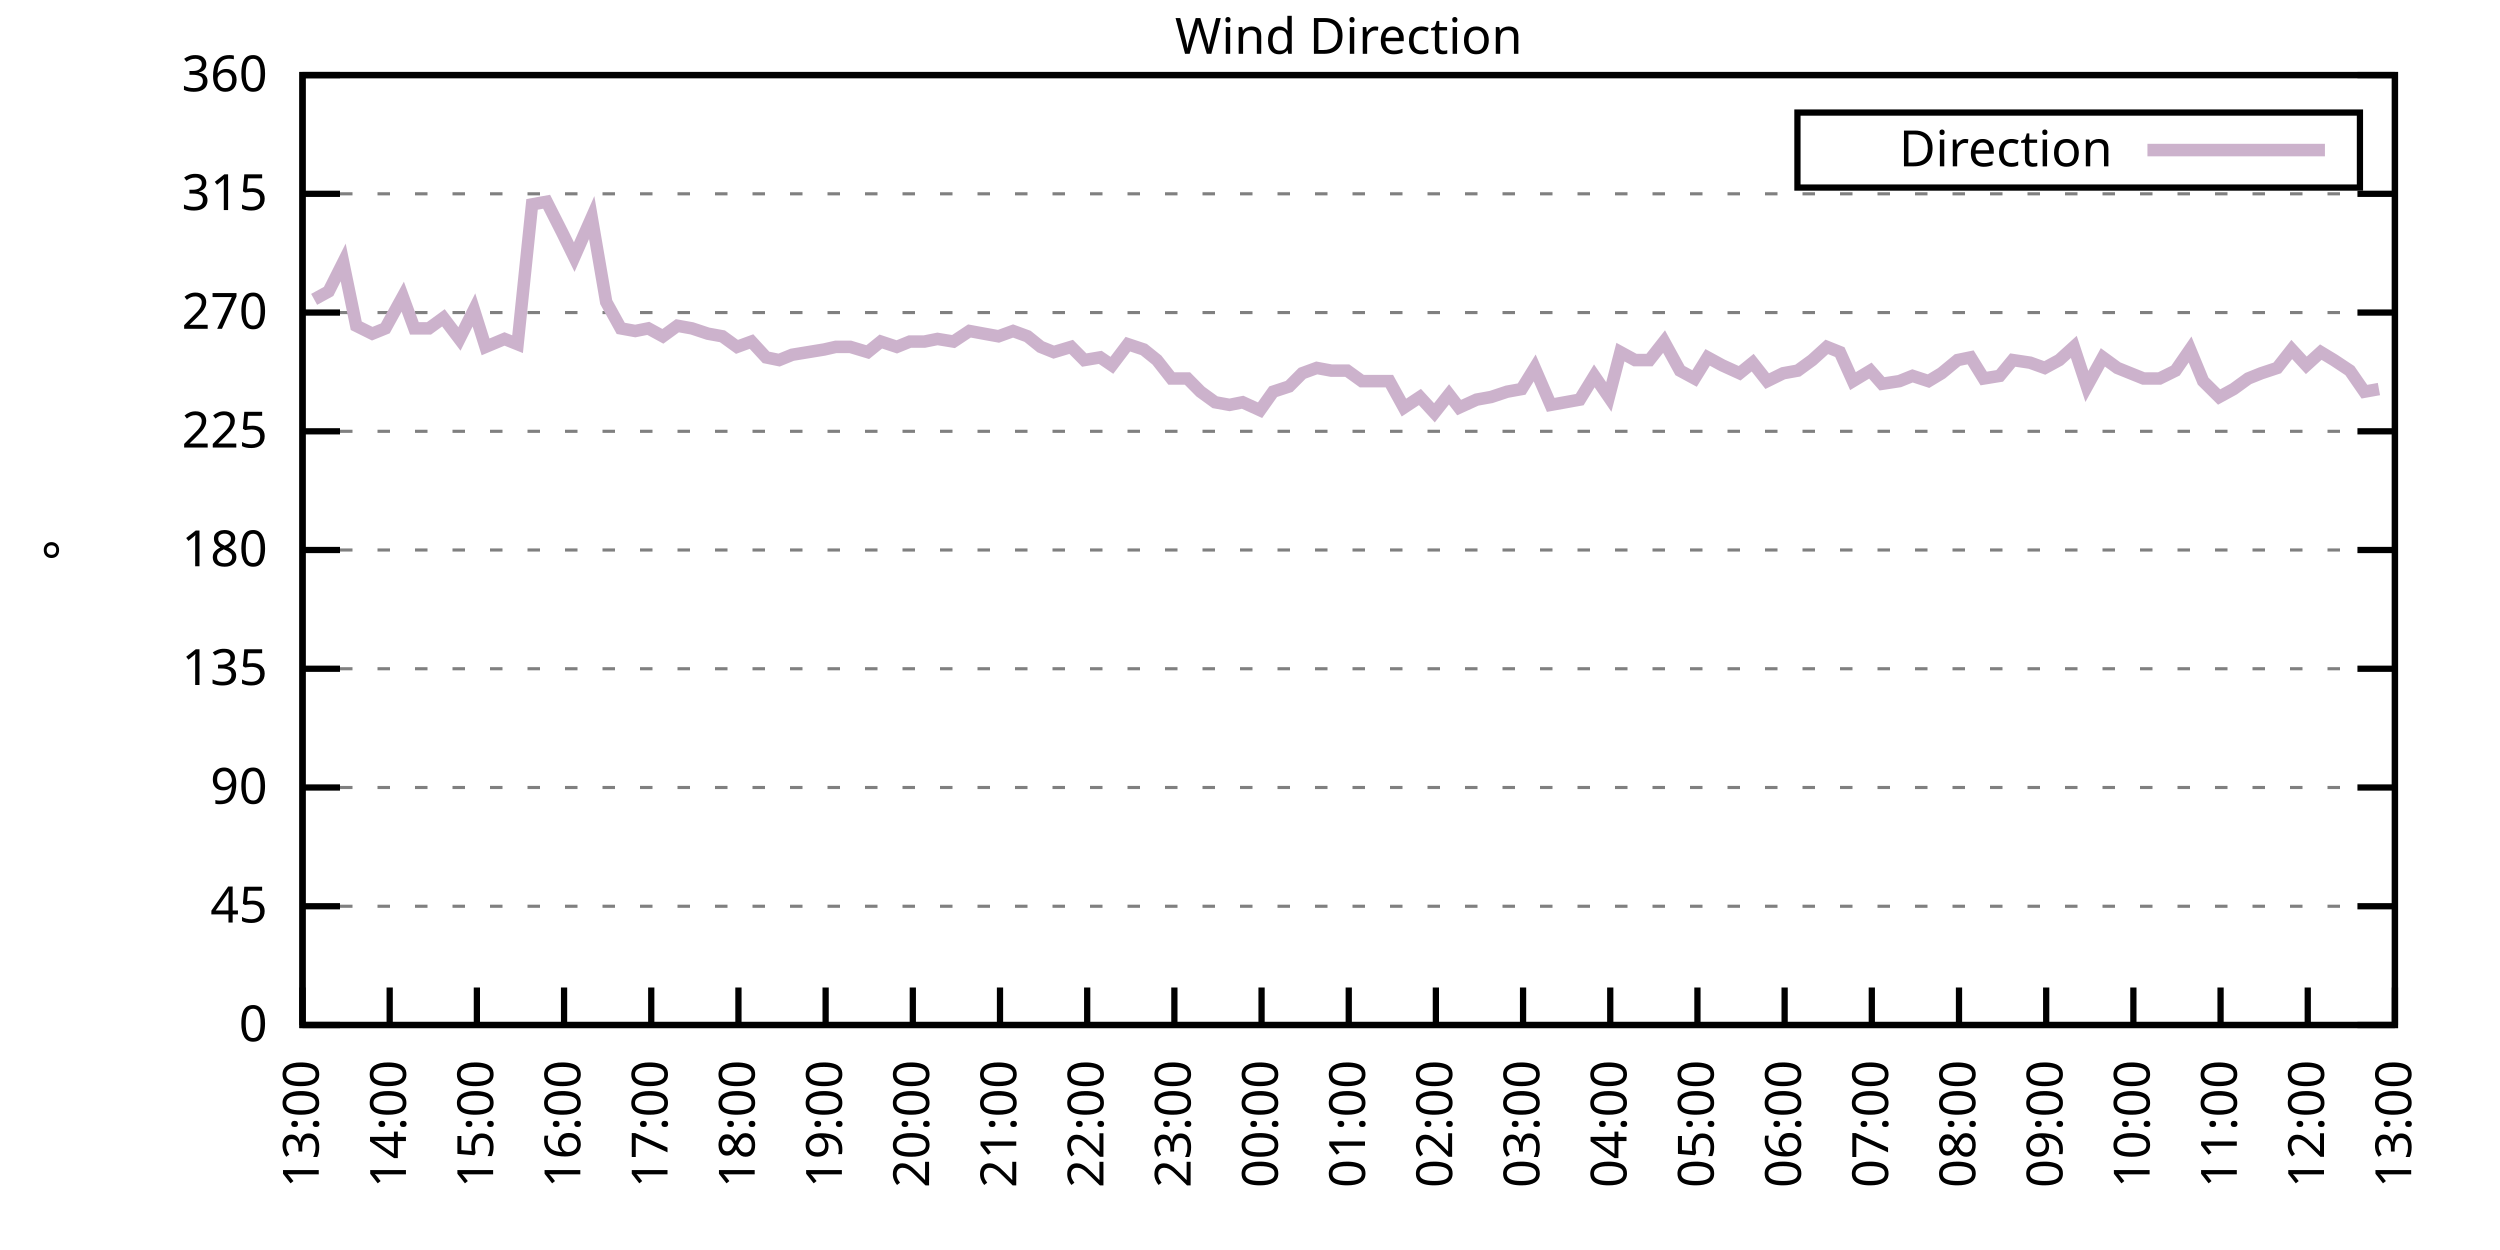
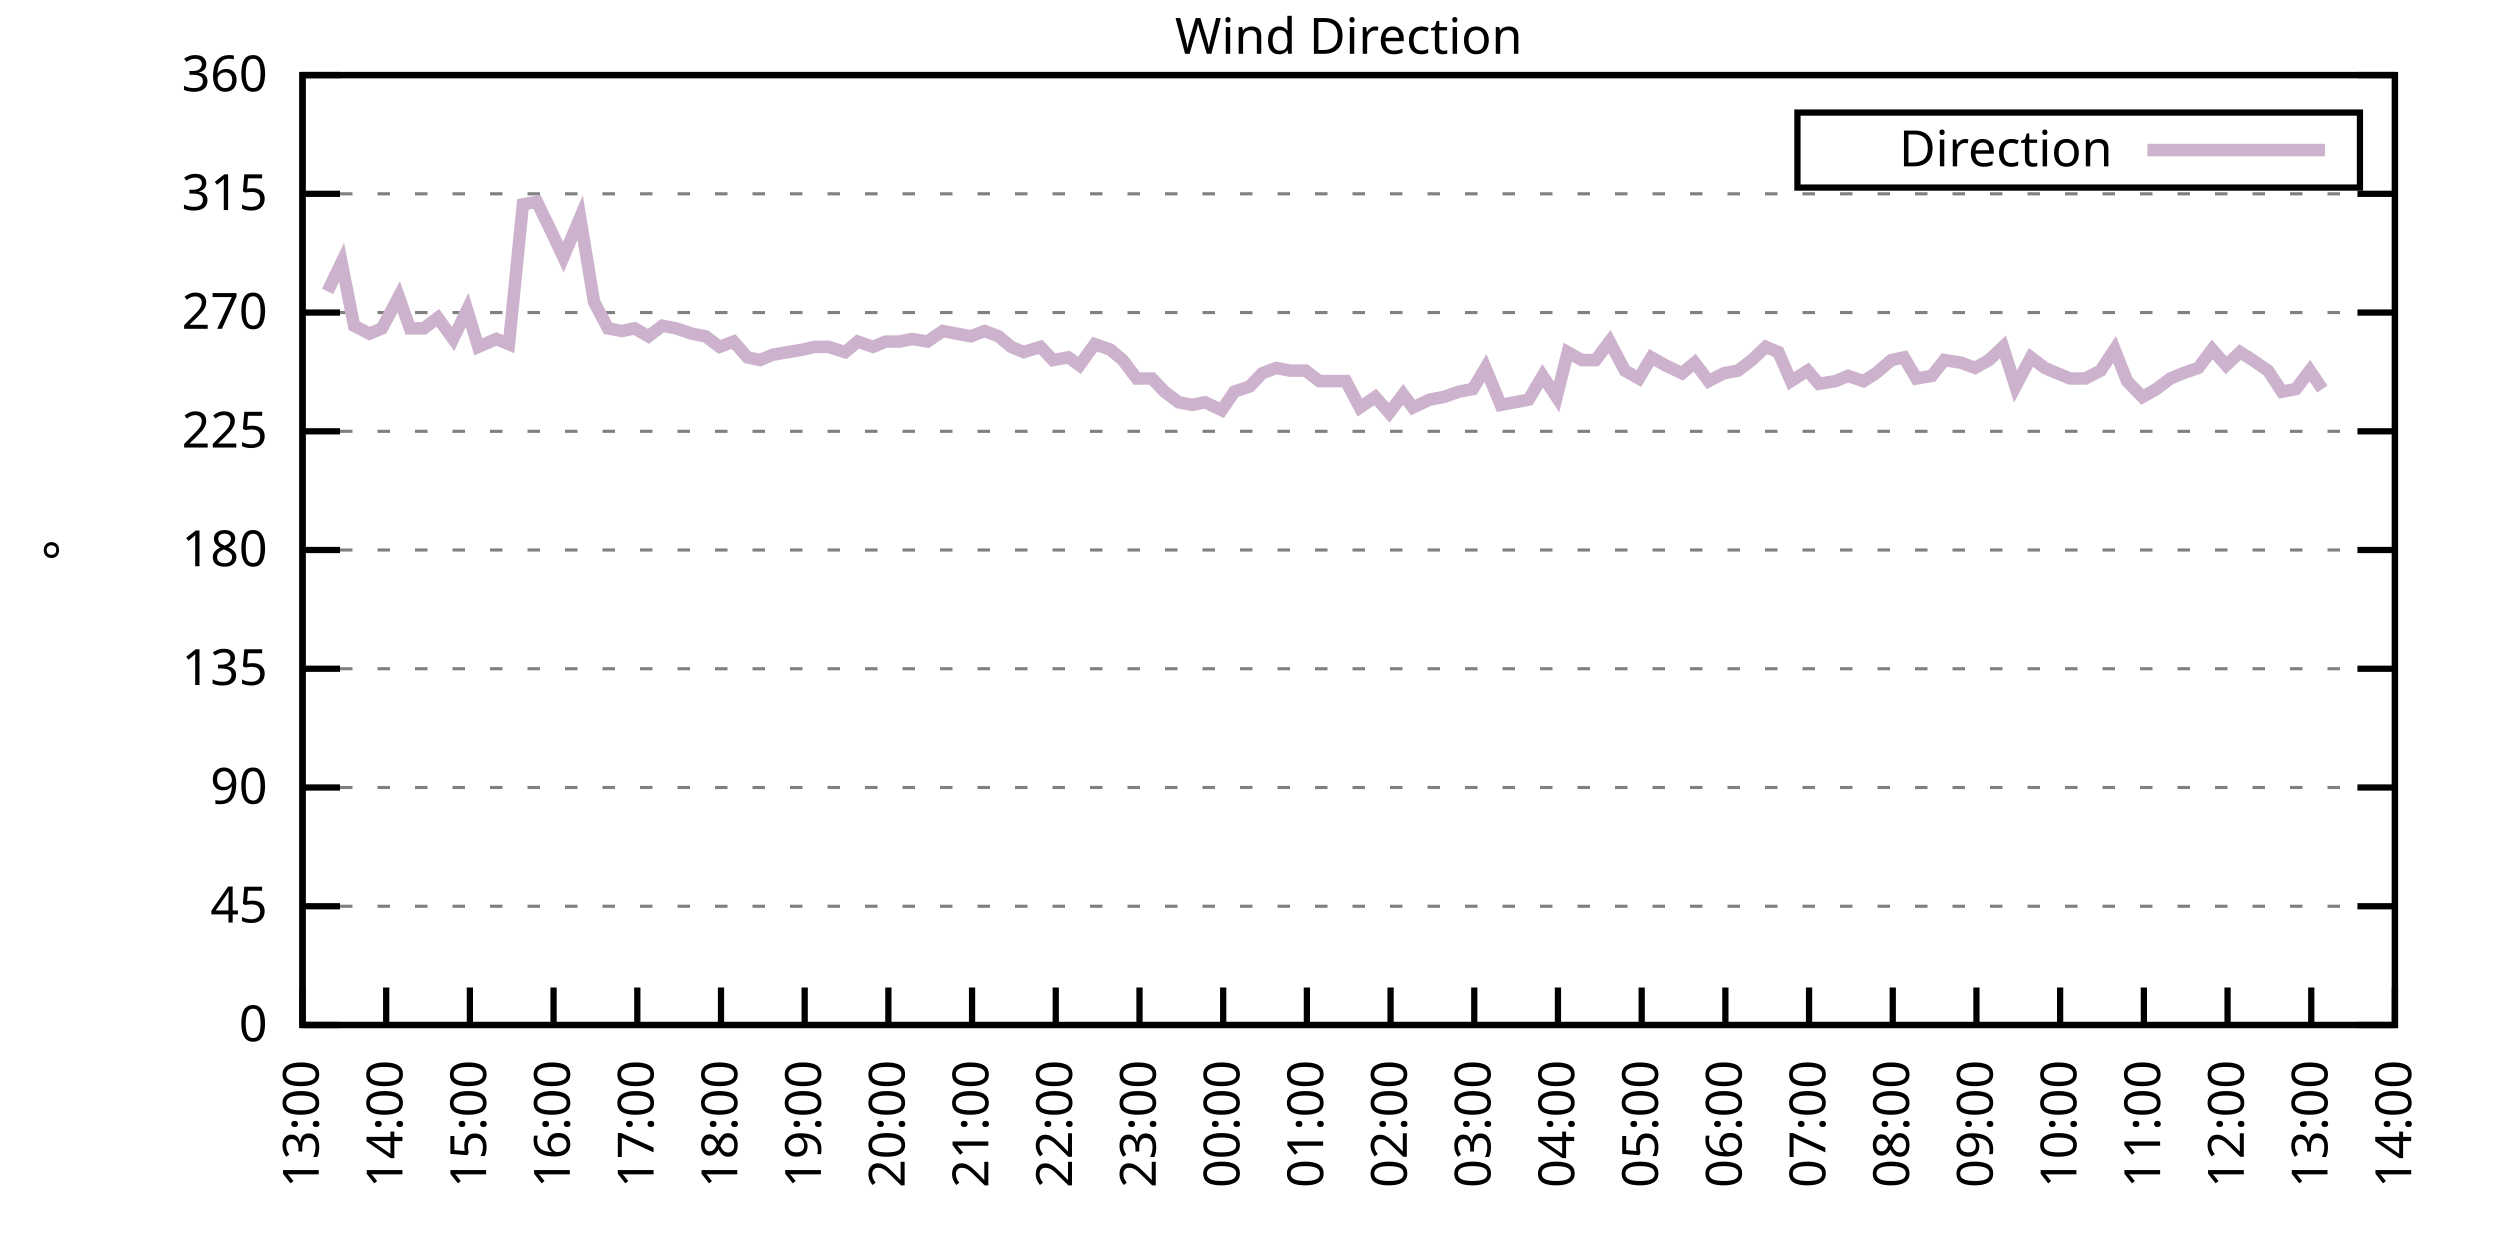
<svg xmlns="http://www.w3.org/2000/svg" xmlns:xlink="http://www.w3.org/1999/xlink" width="400" height="200" viewBox="0 0 400 200">
  <g id="gnuplot_canvas">
    <rect x="0" y="0" width="400" height="200" fill="none" />
    <defs>
      <circle id="gpDot" r="0.5" stroke-width="0.5" stroke="currentColor" />
      <path id="gpPt0" stroke-width="0.333" stroke="currentColor" d="M-1,0 h2 M0,-1 v2" />
      <path id="gpPt1" stroke-width="0.333" stroke="currentColor" d="M-1,-1 L1,1 M1,-1 L-1,1" />
      <path id="gpPt2" stroke-width="0.333" stroke="currentColor" d="M-1,0 L1,0 M0,-1 L0,1 M-1,-1 L1,1 M-1,1 L1,-1" />
      <rect id="gpPt3" stroke-width="0.333" stroke="currentColor" x="-1" y="-1" width="2" height="2" />
      <rect id="gpPt4" stroke-width="0.333" stroke="currentColor" fill="currentColor" x="-1" y="-1" width="2" height="2" />
      <circle id="gpPt5" stroke-width="0.333" stroke="currentColor" cx="0" cy="0" r="1" />
      <use xlink:href="#gpPt5" id="gpPt6" fill="currentColor" stroke="none" />
      <path id="gpPt7" stroke-width="0.333" stroke="currentColor" d="M0,-1.33 L-1.33,0.67 L1.33,0.67 z" />
      <use xlink:href="#gpPt7" id="gpPt8" fill="currentColor" stroke="none" />
      <use xlink:href="#gpPt7" id="gpPt9" stroke="currentColor" transform="rotate(180)" />
      <use xlink:href="#gpPt9" id="gpPt10" fill="currentColor" stroke="none" />
      <use xlink:href="#gpPt3" id="gpPt11" stroke="currentColor" transform="rotate(45)" />
      <use xlink:href="#gpPt11" id="gpPt12" fill="currentColor" stroke="none" />
      <path id="gpPt13" stroke-width="0.333" stroke="currentColor" d="M0,1.330 L1.265,0.411 L0.782,-1.067 L-0.782,-1.076 L-1.265,0.411 z" />
      <use xlink:href="#gpPt13" id="gpPt14" fill="currentColor" stroke="none" />
      <filter id="textbox" filterUnits="objectBoundingBox" x="0" y="0" height="1" width="1">
        <feFlood flood-color="white" flood-opacity="1" result="bgnd" />
        <feComposite in="SourceGraphic" in2="bgnd" operator="atop" />
      </filter>
      <filter id="greybox" filterUnits="objectBoundingBox" x="0" y="0" height="1" width="1">
        <feFlood flood-color="lightgrey" flood-opacity="1" result="grey" />
        <feComposite in="SourceGraphic" in2="grey" operator="atop" />
      </filter>
    </defs>
    <g fill="none" color="white" stroke="currentColor" stroke-width="1.00" stroke-linecap="butt" stroke-linejoin="miter">
</g>
    <g fill="none" color="black" stroke="currentColor" stroke-width="1.00" stroke-linecap="butt" stroke-linejoin="miter">
      <g stroke="none" shape-rendering="crispEdges">
        <polygon fill="rgb(255, 255, 255)" points="48.40,164.00 383.18,164.00 383.18,12.02 48.40,12.02 " />
      </g>
    </g>
    <g fill="none" color="black" stroke="currentColor" stroke-width="1.00" stroke-linecap="butt" stroke-linejoin="miter">
</g>
    <g fill="none" color="black" stroke="black" stroke-width="0.50" stroke-linecap="butt" stroke-linejoin="miter">
</g>
    <g fill="none" color="gray" stroke="currentColor" stroke-width="0.50" stroke-linecap="butt" stroke-linejoin="miter">
      <path stroke="gray" stroke-dasharray="2,4" class="gridline" d="M48.40,164.00 L383.19,164.00  " />
    </g>
    <g fill="none" color="gray" stroke="gray" stroke-width="1.00" stroke-linecap="butt" stroke-linejoin="miter">
</g>
    <g fill="none" color="black" stroke="currentColor" stroke-width="1.00" stroke-linecap="butt" stroke-linejoin="miter">
      <path stroke="black" d="M48.40,164.00 L54.40,164.00 M383.19,164.00 L377.19,164.00  " />
      <g transform="translate(42.80,166.60)" stroke="none" fill="black" font-family="Sans" font-size="8.00" text-anchor="end">
        <text>
          <tspan font-family="Sans"> 0</tspan>
        </text>
      </g>
    </g>
    <g fill="none" color="black" stroke="currentColor" stroke-width="1.00" stroke-linecap="butt" stroke-linejoin="miter">
</g>
    <g fill="none" color="black" stroke="black" stroke-width="0.50" stroke-linecap="butt" stroke-linejoin="miter">
</g>
    <g fill="none" color="gray" stroke="currentColor" stroke-width="0.50" stroke-linecap="butt" stroke-linejoin="miter">
      <path stroke="gray" stroke-dasharray="2,4" class="gridline" d="M48.40,145.00 L383.19,145.00  " />
    </g>
    <g fill="none" color="gray" stroke="gray" stroke-width="1.00" stroke-linecap="butt" stroke-linejoin="miter">
</g>
    <g fill="none" color="black" stroke="currentColor" stroke-width="1.00" stroke-linecap="butt" stroke-linejoin="miter">
      <path stroke="black" d="M48.40,145.00 L54.40,145.00 M383.19,145.00 L377.19,145.00  " />
      <g transform="translate(42.80,147.60)" stroke="none" fill="black" font-family="Sans" font-size="8.00" text-anchor="end">
        <text>
          <tspan font-family="Sans"> 45</tspan>
        </text>
      </g>
    </g>
    <g fill="none" color="black" stroke="currentColor" stroke-width="1.00" stroke-linecap="butt" stroke-linejoin="miter">
</g>
    <g fill="none" color="black" stroke="black" stroke-width="0.50" stroke-linecap="butt" stroke-linejoin="miter">
</g>
    <g fill="none" color="gray" stroke="currentColor" stroke-width="0.50" stroke-linecap="butt" stroke-linejoin="miter">
      <path stroke="gray" stroke-dasharray="2,4" class="gridline" d="M48.40,126.00 L383.19,126.00  " />
    </g>
    <g fill="none" color="gray" stroke="gray" stroke-width="1.00" stroke-linecap="butt" stroke-linejoin="miter">
</g>
    <g fill="none" color="black" stroke="currentColor" stroke-width="1.00" stroke-linecap="butt" stroke-linejoin="miter">
      <path stroke="black" d="M48.40,126.00 L54.40,126.00 M383.19,126.00 L377.19,126.00  " />
      <g transform="translate(42.80,128.60)" stroke="none" fill="black" font-family="Sans" font-size="8.00" text-anchor="end">
        <text>
          <tspan font-family="Sans"> 90</tspan>
        </text>
      </g>
    </g>
    <g fill="none" color="black" stroke="currentColor" stroke-width="1.00" stroke-linecap="butt" stroke-linejoin="miter">
</g>
    <g fill="none" color="black" stroke="black" stroke-width="0.50" stroke-linecap="butt" stroke-linejoin="miter">
</g>
    <g fill="none" color="gray" stroke="currentColor" stroke-width="0.50" stroke-linecap="butt" stroke-linejoin="miter">
      <path stroke="gray" stroke-dasharray="2,4" class="gridline" d="M48.40,107.00 L383.19,107.00  " />
    </g>
    <g fill="none" color="gray" stroke="gray" stroke-width="1.00" stroke-linecap="butt" stroke-linejoin="miter">
</g>
    <g fill="none" color="black" stroke="currentColor" stroke-width="1.00" stroke-linecap="butt" stroke-linejoin="miter">
      <path stroke="black" d="M48.40,107.00 L54.40,107.00 M383.19,107.00 L377.19,107.00  " />
      <g transform="translate(42.80,109.60)" stroke="none" fill="black" font-family="Sans" font-size="8.00" text-anchor="end">
        <text>
          <tspan font-family="Sans"> 135</tspan>
        </text>
      </g>
    </g>
    <g fill="none" color="black" stroke="currentColor" stroke-width="1.00" stroke-linecap="butt" stroke-linejoin="miter">
</g>
    <g fill="none" color="black" stroke="black" stroke-width="0.50" stroke-linecap="butt" stroke-linejoin="miter">
</g>
    <g fill="none" color="gray" stroke="currentColor" stroke-width="0.50" stroke-linecap="butt" stroke-linejoin="miter">
      <path stroke="gray" stroke-dasharray="2,4" class="gridline" d="M48.40,88.00 L383.19,88.00  " />
    </g>
    <g fill="none" color="gray" stroke="gray" stroke-width="1.00" stroke-linecap="butt" stroke-linejoin="miter">
</g>
    <g fill="none" color="black" stroke="currentColor" stroke-width="1.00" stroke-linecap="butt" stroke-linejoin="miter">
      <path stroke="black" d="M48.40,88.00 L54.40,88.00 M383.19,88.00 L377.19,88.00  " />
      <g transform="translate(42.80,90.60)" stroke="none" fill="black" font-family="Sans" font-size="8.00" text-anchor="end">
        <text>
          <tspan font-family="Sans"> 180</tspan>
        </text>
      </g>
    </g>
    <g fill="none" color="black" stroke="currentColor" stroke-width="1.00" stroke-linecap="butt" stroke-linejoin="miter">
</g>
    <g fill="none" color="black" stroke="black" stroke-width="0.50" stroke-linecap="butt" stroke-linejoin="miter">
</g>
    <g fill="none" color="gray" stroke="currentColor" stroke-width="0.50" stroke-linecap="butt" stroke-linejoin="miter">
      <path stroke="gray" stroke-dasharray="2,4" class="gridline" d="M48.40,69.01 L383.19,69.01  " />
    </g>
    <g fill="none" color="gray" stroke="gray" stroke-width="1.00" stroke-linecap="butt" stroke-linejoin="miter">
</g>
    <g fill="none" color="black" stroke="currentColor" stroke-width="1.00" stroke-linecap="butt" stroke-linejoin="miter">
      <path stroke="black" d="M48.40,69.01 L54.40,69.01 M383.19,69.01 L377.19,69.01  " />
      <g transform="translate(42.80,71.61)" stroke="none" fill="black" font-family="Sans" font-size="8.00" text-anchor="end">
        <text>
          <tspan font-family="Sans"> 225</tspan>
        </text>
      </g>
    </g>
    <g fill="none" color="black" stroke="currentColor" stroke-width="1.00" stroke-linecap="butt" stroke-linejoin="miter">
</g>
    <g fill="none" color="black" stroke="black" stroke-width="0.50" stroke-linecap="butt" stroke-linejoin="miter">
</g>
    <g fill="none" color="gray" stroke="currentColor" stroke-width="0.50" stroke-linecap="butt" stroke-linejoin="miter">
      <path stroke="gray" stroke-dasharray="2,4" class="gridline" d="M48.40,50.01 L383.19,50.01  " />
    </g>
    <g fill="none" color="gray" stroke="gray" stroke-width="1.00" stroke-linecap="butt" stroke-linejoin="miter">
</g>
    <g fill="none" color="black" stroke="currentColor" stroke-width="1.00" stroke-linecap="butt" stroke-linejoin="miter">
      <path stroke="black" d="M48.40,50.01 L54.40,50.01 M383.19,50.01 L377.19,50.01  " />
      <g transform="translate(42.80,52.61)" stroke="none" fill="black" font-family="Sans" font-size="8.00" text-anchor="end">
        <text>
          <tspan font-family="Sans"> 270</tspan>
        </text>
      </g>
    </g>
    <g fill="none" color="black" stroke="currentColor" stroke-width="1.00" stroke-linecap="butt" stroke-linejoin="miter">
</g>
    <g fill="none" color="black" stroke="black" stroke-width="0.50" stroke-linecap="butt" stroke-linejoin="miter">
</g>
    <g fill="none" color="gray" stroke="currentColor" stroke-width="0.50" stroke-linecap="butt" stroke-linejoin="miter">
      <path stroke="gray" stroke-dasharray="2,4" class="gridline" d="M48.40,31.01 L383.19,31.01  " />
    </g>
    <g fill="none" color="gray" stroke="gray" stroke-width="1.00" stroke-linecap="butt" stroke-linejoin="miter">
</g>
    <g fill="none" color="black" stroke="currentColor" stroke-width="1.00" stroke-linecap="butt" stroke-linejoin="miter">
      <path stroke="black" d="M48.40,31.01 L54.40,31.01 M383.19,31.01 L377.19,31.01  " />
      <g transform="translate(42.80,33.61)" stroke="none" fill="black" font-family="Sans" font-size="8.00" text-anchor="end">
        <text>
          <tspan font-family="Sans"> 315</tspan>
        </text>
      </g>
    </g>
    <g fill="none" color="black" stroke="currentColor" stroke-width="1.00" stroke-linecap="butt" stroke-linejoin="miter">
</g>
    <g fill="none" color="black" stroke="black" stroke-width="0.50" stroke-linecap="butt" stroke-linejoin="miter">
</g>
    <g fill="none" color="gray" stroke="currentColor" stroke-width="0.50" stroke-linecap="butt" stroke-linejoin="miter">
      <path stroke="gray" stroke-dasharray="2,4" class="gridline" d="M48.40,12.01 L383.19,12.01  " />
    </g>
    <g fill="none" color="gray" stroke="gray" stroke-width="1.00" stroke-linecap="butt" stroke-linejoin="miter">
</g>
    <g fill="none" color="black" stroke="currentColor" stroke-width="1.00" stroke-linecap="butt" stroke-linejoin="miter">
      <path stroke="black" d="M48.40,12.01 L54.40,12.01 M383.19,12.01 L377.19,12.01  " />
      <g transform="translate(42.80,14.61)" stroke="none" fill="black" font-family="Sans" font-size="8.00" text-anchor="end">
        <text>
          <tspan font-family="Sans"> 360</tspan>
        </text>
      </g>
    </g>
    <g fill="none" color="black" stroke="currentColor" stroke-width="1.00" stroke-linecap="butt" stroke-linejoin="miter">
      <path stroke="black" d="M48.40,164.00 L48.40,158.00  " />
      <g transform="translate(51.00,169.60) rotate(270.00)" stroke="none" fill="black" font-family="Sans" font-size="8.00" text-anchor="end">
        <text>
          <tspan font-family="Sans">13:00</tspan>
        </text>
      </g>
    </g>
    <g fill="none" color="black" stroke="currentColor" stroke-width="1.00" stroke-linecap="butt" stroke-linejoin="miter">
-       <path stroke="black" d="M62.35,164.00 L62.35,158.00  " />
-       <g transform="translate(64.95,169.60) rotate(270.00)" stroke="none" fill="black" font-family="Sans" font-size="8.00" text-anchor="end">
+       <path stroke="black" d="M61.79,164.00 L61.79,158.00  " />
+       <g transform="translate(64.39,169.60) rotate(270.00)" stroke="none" fill="black" font-family="Sans" font-size="8.00" text-anchor="end">
        <text>
          <tspan font-family="Sans">14:00</tspan>
        </text>
      </g>
    </g>
    <g fill="none" color="black" stroke="currentColor" stroke-width="1.00" stroke-linecap="butt" stroke-linejoin="miter">
-       <path stroke="black" d="M76.30,164.00 L76.30,158.00  " />
-       <g transform="translate(78.90,169.60) rotate(270.00)" stroke="none" fill="black" font-family="Sans" font-size="8.00" text-anchor="end">
+       <path stroke="black" d="M75.18,164.00 L75.18,158.00  " />
+       <g transform="translate(77.78,169.60) rotate(270.00)" stroke="none" fill="black" font-family="Sans" font-size="8.00" text-anchor="end">
        <text>
          <tspan font-family="Sans">15:00</tspan>
        </text>
      </g>
    </g>
    <g fill="none" color="black" stroke="currentColor" stroke-width="1.00" stroke-linecap="butt" stroke-linejoin="miter">
-       <path stroke="black" d="M90.25,164.00 L90.25,158.00  " />
-       <g transform="translate(92.85,169.60) rotate(270.00)" stroke="none" fill="black" font-family="Sans" font-size="8.00" text-anchor="end">
+       <path stroke="black" d="M88.57,164.00 L88.57,158.00  " />
+       <g transform="translate(91.17,169.60) rotate(270.00)" stroke="none" fill="black" font-family="Sans" font-size="8.00" text-anchor="end">
        <text>
          <tspan font-family="Sans">16:00</tspan>
        </text>
      </g>
    </g>
    <g fill="none" color="black" stroke="currentColor" stroke-width="1.00" stroke-linecap="butt" stroke-linejoin="miter">
-       <path stroke="black" d="M104.20,164.00 L104.20,158.00  " />
-       <g transform="translate(106.80,169.60) rotate(270.00)" stroke="none" fill="black" font-family="Sans" font-size="8.00" text-anchor="end">
+       <path stroke="black" d="M101.97,164.00 L101.97,158.00  " />
+       <g transform="translate(104.57,169.60) rotate(270.00)" stroke="none" fill="black" font-family="Sans" font-size="8.00" text-anchor="end">
        <text>
          <tspan font-family="Sans">17:00</tspan>
        </text>
      </g>
    </g>
    <g fill="none" color="black" stroke="currentColor" stroke-width="1.00" stroke-linecap="butt" stroke-linejoin="miter">
-       <path stroke="black" d="M118.15,164.00 L118.15,158.00  " />
-       <g transform="translate(120.75,169.60) rotate(270.00)" stroke="none" fill="black" font-family="Sans" font-size="8.00" text-anchor="end">
+       <path stroke="black" d="M115.36,164.00 L115.36,158.00  " />
+       <g transform="translate(117.96,169.60) rotate(270.00)" stroke="none" fill="black" font-family="Sans" font-size="8.00" text-anchor="end">
        <text>
          <tspan font-family="Sans">18:00</tspan>
        </text>
      </g>
    </g>
    <g fill="none" color="black" stroke="currentColor" stroke-width="1.00" stroke-linecap="butt" stroke-linejoin="miter">
-       <path stroke="black" d="M132.10,164.00 L132.10,158.00  " />
-       <g transform="translate(134.70,169.60) rotate(270.00)" stroke="none" fill="black" font-family="Sans" font-size="8.00" text-anchor="end">
+       <path stroke="black" d="M128.75,164.00 L128.75,158.00  " />
+       <g transform="translate(131.35,169.60) rotate(270.00)" stroke="none" fill="black" font-family="Sans" font-size="8.00" text-anchor="end">
        <text>
          <tspan font-family="Sans">19:00</tspan>
        </text>
      </g>
    </g>
    <g fill="none" color="black" stroke="currentColor" stroke-width="1.00" stroke-linecap="butt" stroke-linejoin="miter">
-       <path stroke="black" d="M146.05,164.00 L146.05,158.00  " />
-       <g transform="translate(148.65,169.60) rotate(270.00)" stroke="none" fill="black" font-family="Sans" font-size="8.00" text-anchor="end">
+       <path stroke="black" d="M142.14,164.00 L142.14,158.00  " />
+       <g transform="translate(144.74,169.60) rotate(270.00)" stroke="none" fill="black" font-family="Sans" font-size="8.00" text-anchor="end">
        <text>
          <tspan font-family="Sans">20:00</tspan>
        </text>
      </g>
    </g>
    <g fill="none" color="black" stroke="currentColor" stroke-width="1.00" stroke-linecap="butt" stroke-linejoin="miter">
-       <path stroke="black" d="M160.00,164.00 L160.00,158.00  " />
-       <g transform="translate(162.60,169.60) rotate(270.00)" stroke="none" fill="black" font-family="Sans" font-size="8.00" text-anchor="end">
+       <path stroke="black" d="M155.53,164.00 L155.53,158.00  " />
+       <g transform="translate(158.13,169.60) rotate(270.00)" stroke="none" fill="black" font-family="Sans" font-size="8.00" text-anchor="end">
        <text>
          <tspan font-family="Sans">21:00</tspan>
        </text>
      </g>
    </g>
    <g fill="none" color="black" stroke="currentColor" stroke-width="1.00" stroke-linecap="butt" stroke-linejoin="miter">
-       <path stroke="black" d="M173.95,164.00 L173.95,158.00  " />
-       <g transform="translate(176.55,169.60) rotate(270.00)" stroke="none" fill="black" font-family="Sans" font-size="8.00" text-anchor="end">
+       <path stroke="black" d="M168.92,164.00 L168.92,158.00  " />
+       <g transform="translate(171.52,169.60) rotate(270.00)" stroke="none" fill="black" font-family="Sans" font-size="8.00" text-anchor="end">
        <text>
          <tspan font-family="Sans">22:00</tspan>
        </text>
      </g>
    </g>
    <g fill="none" color="black" stroke="currentColor" stroke-width="1.00" stroke-linecap="butt" stroke-linejoin="miter">
-       <path stroke="black" d="M187.90,164.00 L187.90,158.00  " />
-       <g transform="translate(190.50,169.60) rotate(270.00)" stroke="none" fill="black" font-family="Sans" font-size="8.00" text-anchor="end">
+       <path stroke="black" d="M182.32,164.00 L182.32,158.00  " />
+       <g transform="translate(184.92,169.60) rotate(270.00)" stroke="none" fill="black" font-family="Sans" font-size="8.00" text-anchor="end">
        <text>
          <tspan font-family="Sans">23:00</tspan>
        </text>
      </g>
    </g>
    <g fill="none" color="black" stroke="currentColor" stroke-width="1.00" stroke-linecap="butt" stroke-linejoin="miter">
-       <path stroke="black" d="M201.85,164.00 L201.85,158.00  " />
-       <g transform="translate(204.45,169.60) rotate(270.00)" stroke="none" fill="black" font-family="Sans" font-size="8.00" text-anchor="end">
+       <path stroke="black" d="M195.71,164.00 L195.71,158.00  " />
+       <g transform="translate(198.31,169.60) rotate(270.00)" stroke="none" fill="black" font-family="Sans" font-size="8.00" text-anchor="end">
        <text>
          <tspan font-family="Sans">00:00</tspan>
        </text>
      </g>
    </g>
    <g fill="none" color="black" stroke="currentColor" stroke-width="1.00" stroke-linecap="butt" stroke-linejoin="miter">
-       <path stroke="black" d="M215.80,164.00 L215.80,158.00  " />
-       <g transform="translate(218.40,169.60) rotate(270.00)" stroke="none" fill="black" font-family="Sans" font-size="8.00" text-anchor="end">
+       <path stroke="black" d="M209.10,164.00 L209.10,158.00  " />
+       <g transform="translate(211.70,169.60) rotate(270.00)" stroke="none" fill="black" font-family="Sans" font-size="8.00" text-anchor="end">
        <text>
          <tspan font-family="Sans">01:00</tspan>
        </text>
      </g>
    </g>
    <g fill="none" color="black" stroke="currentColor" stroke-width="1.00" stroke-linecap="butt" stroke-linejoin="miter">
-       <path stroke="black" d="M229.74,164.00 L229.74,158.00  " />
-       <g transform="translate(232.34,169.60) rotate(270.00)" stroke="none" fill="black" font-family="Sans" font-size="8.00" text-anchor="end">
+       <path stroke="black" d="M222.49,164.00 L222.49,158.00  " />
+       <g transform="translate(225.09,169.60) rotate(270.00)" stroke="none" fill="black" font-family="Sans" font-size="8.00" text-anchor="end">
        <text>
          <tspan font-family="Sans">02:00</tspan>
        </text>
      </g>
    </g>
    <g fill="none" color="black" stroke="currentColor" stroke-width="1.00" stroke-linecap="butt" stroke-linejoin="miter">
-       <path stroke="black" d="M243.69,164.00 L243.69,158.00  " />
-       <g transform="translate(246.29,169.60) rotate(270.00)" stroke="none" fill="black" font-family="Sans" font-size="8.00" text-anchor="end">
+       <path stroke="black" d="M235.88,164.00 L235.88,158.00  " />
+       <g transform="translate(238.48,169.60) rotate(270.00)" stroke="none" fill="black" font-family="Sans" font-size="8.00" text-anchor="end">
        <text>
          <tspan font-family="Sans">03:00</tspan>
        </text>
      </g>
    </g>
    <g fill="none" color="black" stroke="currentColor" stroke-width="1.00" stroke-linecap="butt" stroke-linejoin="miter">
-       <path stroke="black" d="M257.64,164.00 L257.64,158.00  " />
-       <g transform="translate(260.24,169.60) rotate(270.00)" stroke="none" fill="black" font-family="Sans" font-size="8.00" text-anchor="end">
+       <path stroke="black" d="M249.27,164.00 L249.27,158.00  " />
+       <g transform="translate(251.87,169.60) rotate(270.00)" stroke="none" fill="black" font-family="Sans" font-size="8.00" text-anchor="end">
        <text>
          <tspan font-family="Sans">04:00</tspan>
        </text>
      </g>
    </g>
    <g fill="none" color="black" stroke="currentColor" stroke-width="1.00" stroke-linecap="butt" stroke-linejoin="miter">
-       <path stroke="black" d="M271.59,164.00 L271.59,158.00  " />
-       <g transform="translate(274.19,169.60) rotate(270.00)" stroke="none" fill="black" font-family="Sans" font-size="8.00" text-anchor="end">
+       <path stroke="black" d="M262.67,164.00 L262.67,158.00  " />
+       <g transform="translate(265.27,169.60) rotate(270.00)" stroke="none" fill="black" font-family="Sans" font-size="8.00" text-anchor="end">
        <text>
          <tspan font-family="Sans">05:00</tspan>
        </text>
      </g>
    </g>
    <g fill="none" color="black" stroke="currentColor" stroke-width="1.00" stroke-linecap="butt" stroke-linejoin="miter">
-       <path stroke="black" d="M285.54,164.00 L285.54,158.00  " />
-       <g transform="translate(288.14,169.60) rotate(270.00)" stroke="none" fill="black" font-family="Sans" font-size="8.00" text-anchor="end">
+       <path stroke="black" d="M276.06,164.00 L276.06,158.00  " />
+       <g transform="translate(278.66,169.60) rotate(270.00)" stroke="none" fill="black" font-family="Sans" font-size="8.00" text-anchor="end">
        <text>
          <tspan font-family="Sans">06:00</tspan>
        </text>
      </g>
    </g>
    <g fill="none" color="black" stroke="currentColor" stroke-width="1.00" stroke-linecap="butt" stroke-linejoin="miter">
-       <path stroke="black" d="M299.49,164.00 L299.49,158.00  " />
-       <g transform="translate(302.09,169.60) rotate(270.00)" stroke="none" fill="black" font-family="Sans" font-size="8.00" text-anchor="end">
+       <path stroke="black" d="M289.45,164.00 L289.45,158.00  " />
+       <g transform="translate(292.05,169.60) rotate(270.00)" stroke="none" fill="black" font-family="Sans" font-size="8.00" text-anchor="end">
        <text>
          <tspan font-family="Sans">07:00</tspan>
        </text>
      </g>
    </g>
    <g fill="none" color="black" stroke="currentColor" stroke-width="1.00" stroke-linecap="butt" stroke-linejoin="miter">
-       <path stroke="black" d="M313.44,164.00 L313.44,158.00  " />
-       <g transform="translate(316.04,169.60) rotate(270.00)" stroke="none" fill="black" font-family="Sans" font-size="8.00" text-anchor="end">
+       <path stroke="black" d="M302.84,164.00 L302.84,158.00  " />
+       <g transform="translate(305.44,169.60) rotate(270.00)" stroke="none" fill="black" font-family="Sans" font-size="8.00" text-anchor="end">
        <text>
          <tspan font-family="Sans">08:00</tspan>
        </text>
      </g>
    </g>
    <g fill="none" color="black" stroke="currentColor" stroke-width="1.00" stroke-linecap="butt" stroke-linejoin="miter">
-       <path stroke="black" d="M327.39,164.00 L327.39,158.00  " />
-       <g transform="translate(329.99,169.60) rotate(270.00)" stroke="none" fill="black" font-family="Sans" font-size="8.00" text-anchor="end">
+       <path stroke="black" d="M316.23,164.00 L316.23,158.00  " />
+       <g transform="translate(318.83,169.60) rotate(270.00)" stroke="none" fill="black" font-family="Sans" font-size="8.00" text-anchor="end">
        <text>
          <tspan font-family="Sans">09:00</tspan>
        </text>
      </g>
    </g>
    <g fill="none" color="black" stroke="currentColor" stroke-width="1.00" stroke-linecap="butt" stroke-linejoin="miter">
-       <path stroke="black" d="M341.34,164.00 L341.34,158.00  " />
-       <g transform="translate(343.94,169.60) rotate(270.00)" stroke="none" fill="black" font-family="Sans" font-size="8.00" text-anchor="end">
+       <path stroke="black" d="M329.62,164.00 L329.62,158.00  " />
+       <g transform="translate(332.22,169.60) rotate(270.00)" stroke="none" fill="black" font-family="Sans" font-size="8.00" text-anchor="end">
        <text>
          <tspan font-family="Sans">10:00</tspan>
        </text>
      </g>
    </g>
    <g fill="none" color="black" stroke="currentColor" stroke-width="1.00" stroke-linecap="butt" stroke-linejoin="miter">
-       <path stroke="black" d="M355.29,164.00 L355.29,158.00  " />
-       <g transform="translate(357.89,169.60) rotate(270.00)" stroke="none" fill="black" font-family="Sans" font-size="8.00" text-anchor="end">
+       <path stroke="black" d="M343.02,164.00 L343.02,158.00  " />
+       <g transform="translate(345.62,169.60) rotate(270.00)" stroke="none" fill="black" font-family="Sans" font-size="8.00" text-anchor="end">
        <text>
          <tspan font-family="Sans">11:00</tspan>
        </text>
      </g>
    </g>
    <g fill="none" color="black" stroke="currentColor" stroke-width="1.00" stroke-linecap="butt" stroke-linejoin="miter">
-       <path stroke="black" d="M369.24,164.00 L369.24,158.00  " />
-       <g transform="translate(371.84,169.60) rotate(270.00)" stroke="none" fill="black" font-family="Sans" font-size="8.00" text-anchor="end">
+       <path stroke="black" d="M356.41,164.00 L356.41,158.00  " />
+       <g transform="translate(359.01,169.60) rotate(270.00)" stroke="none" fill="black" font-family="Sans" font-size="8.00" text-anchor="end">
        <text>
          <tspan font-family="Sans">12:00</tspan>
+         </text>
+       </g>
+     </g>
+     <g fill="none" color="black" stroke="currentColor" stroke-width="1.00" stroke-linecap="butt" stroke-linejoin="miter">
+       <path stroke="black" d="M369.80,164.00 L369.80,158.00  " />
+       <g transform="translate(372.40,169.60) rotate(270.00)" stroke="none" fill="black" font-family="Sans" font-size="8.00" text-anchor="end">
+         <text>
+           <tspan font-family="Sans">13:00</tspan>
        </text>
      </g>
    </g>
    <g fill="none" color="black" stroke="currentColor" stroke-width="1.00" stroke-linecap="butt" stroke-linejoin="miter">
      <path stroke="black" d="M383.19,164.00 L383.19,158.00  " />
      <g transform="translate(385.79,169.60) rotate(270.00)" stroke="none" fill="black" font-family="Sans" font-size="8.00" text-anchor="end">
        <text>
-           <tspan font-family="Sans">13:00</tspan>
+           <tspan font-family="Sans">14:00</tspan>
        </text>
      </g>
    </g>
    <g fill="none" color="black" stroke="currentColor" stroke-width="1.00" stroke-linecap="butt" stroke-linejoin="miter">
</g>
    <g fill="none" color="black" stroke="currentColor" stroke-width="1.00" stroke-linecap="butt" stroke-linejoin="miter">
      <path stroke="black" d="M48.40,12.01 L48.40,164.00 L383.19,164.00 L383.19,12.01 L48.40,12.01 Z  " />
    </g>
    <g fill="none" color="black" stroke="currentColor" stroke-width="1.00" stroke-linecap="butt" stroke-linejoin="miter">
</g>
    <g fill="none" color="black" stroke="currentColor" stroke-width="1.00" stroke-linecap="butt" stroke-linejoin="miter">
      <path stroke="black" d="M287.59,30.01 L287.59,18.01 L377.59,18.01 L377.59,30.01 L287.59,30.01 Z  " />
    </g>
    <g id="Wind_direction_plot_1">
      <g fill="none" color="white" stroke="black" stroke-width="2.00" stroke-linecap="butt" stroke-linejoin="miter">
</g>
      <g fill="none" color="black" stroke="currentColor" stroke-width="2.00" stroke-linecap="butt" stroke-linejoin="miter">
        <g transform="translate(337.99,26.61)" stroke="none" fill="black" font-family="Sans" font-size="8.00" text-anchor="end">
          <text>
            <tspan font-family="Sans">Direction</tspan>
          </text>
        </g>
      </g>
      <g fill="none" color="black" stroke="currentColor" stroke-width="2.00" stroke-linecap="butt" stroke-linejoin="miter">
-         <path stroke="rgb(204, 178, 204)" d="M343.59,24.01 L371.99,24.01 M50.26,47.90 L52.58,46.63 L54.91,41.99 L57.00,52.12 L59.56,53.39 L61.65,52.54   L64.44,47.47 L66.30,52.54 L68.63,52.54 L70.95,50.85 L73.51,54.23 L75.83,49.59 L77.69,55.50 L80.72,54.23   L82.81,55.07 L85.13,32.70 L87.46,32.28 L90.02,37.34 L91.88,41.14 L94.67,34.81 L96.99,48.32 L99.32,52.54   L101.64,52.96 L103.73,52.54 L106.06,53.81 L108.38,52.12 L110.71,52.54 L113.27,53.39 L115.59,53.81 L117.92,55.50   L120.24,54.65 L122.57,57.18 L124.66,57.61 L126.75,56.76 L129.31,56.34 L131.87,55.92 L133.72,55.50 L136.05,55.50   L138.84,56.34 L140.93,54.65 L143.49,55.50 L145.58,54.65 L147.91,54.65 L150.00,54.23 L152.56,54.65 L155.11,52.96   L157.44,53.39 L159.76,53.81 L162.09,52.96 L164.41,53.81 L166.51,55.50 L168.60,56.34 L171.39,55.50 L173.48,57.61   L176.04,57.18 L177.90,58.45 L180.46,55.07 L183.01,55.92 L185.11,57.61 L187.43,60.56 L189.99,60.56 L192.08,62.67   L194.41,64.36 L196.73,64.78 L198.82,64.36 L201.61,65.63 L203.71,62.67 L206.26,61.83 L208.36,59.72 L210.68,58.87   L213.01,59.30 L215.56,59.30 L217.89,60.98 L222.30,60.98 L224.63,65.21 L227.19,63.52 L229.51,66.05 L231.84,63.10   L233.46,65.21 L236.25,63.94 L238.58,63.52 L241.14,62.67 L243.46,62.25 L245.55,58.87 L248.11,64.78 L250.44,64.36   L252.76,63.94 L255.09,60.14 L257.41,63.52 L259.27,56.34 L261.60,57.61 L263.92,57.61 L266.25,54.65 L268.80,59.30   L271.13,60.56 L273.22,57.18 L275.55,58.45 L278.34,59.72 L280.43,58.03 L282.75,60.98 L285.31,59.72 L287.64,59.30   L289.96,57.61 L292.29,55.50 L294.38,56.34 L296.47,60.98 L299.26,59.30 L301.12,61.41 L303.91,60.98 L306.00,60.14   L308.56,60.98 L310.65,59.72 L313.21,57.61 L315.30,57.18 L317.39,60.56 L319.95,60.14 L322.04,57.61 L324.83,58.03   L327.16,58.87 L329.48,57.61 L331.81,55.50 L333.90,61.83 L336.46,57.18 L338.78,58.87 L340.88,59.72 L342.97,60.56   L345.53,60.56 L348.08,59.30 L350.41,55.92 L352.50,60.98 L355.06,63.52 L357.38,62.25 L359.71,60.56 L361.80,59.72   L364.36,58.87 L366.68,55.92 L369.01,58.45 L371.33,56.34 L373.43,57.61 L375.98,59.30 L378.31,62.67 L380.63,62.25    " />
+         <path stroke="rgb(204, 178, 204)" d="M343.59,24.01 L371.99,24.01 M52.42,46.63 L54.65,41.99 L56.66,52.12 L59.11,53.39 L61.12,52.54 L63.80,47.47   L65.59,52.54 L67.82,52.54 L70.05,50.85 L72.50,54.23 L74.74,49.59 L76.52,55.50 L79.42,54.23 L81.43,55.07   L83.66,32.70 L85.90,32.28 L88.35,37.34 L90.14,41.14 L92.82,34.81 L95.05,48.32 L97.28,52.54 L99.51,52.96   L101.52,52.54 L103.75,53.81 L105.98,52.12 L108.22,52.54 L110.67,53.39 L112.90,53.81 L115.13,55.50 L117.37,54.65   L119.60,57.18 L121.61,57.61 L123.62,56.76 L126.07,56.34 L128.53,55.92 L130.31,55.50 L132.54,55.50 L135.22,56.34   L137.23,54.65 L139.69,55.50 L141.69,54.65 L143.93,54.65 L145.94,54.23 L148.39,54.65 L150.85,52.96 L153.08,53.39   L155.31,53.81 L157.54,52.96 L159.77,53.81 L161.78,55.50 L163.79,56.34 L166.47,55.50 L168.48,57.61 L170.93,57.18   L172.72,58.45 L175.17,55.07 L177.63,55.92 L179.64,57.61 L181.87,60.56 L184.32,60.56 L186.33,62.67 L188.57,64.36   L190.80,64.78 L192.81,64.36 L195.48,65.63 L197.49,62.67 L199.95,61.83 L201.96,59.72 L204.19,58.87 L206.42,59.30   L208.88,59.30 L211.11,60.98 L215.35,60.98 L217.58,65.21 L220.04,63.52 L222.27,66.05 L224.50,63.10 L226.06,65.21   L228.74,63.94 L230.97,63.52 L233.43,62.67 L235.66,62.25 L237.67,58.87 L240.12,64.78 L242.36,64.36 L244.59,63.94   L246.82,60.14 L249.05,63.52 L250.84,56.34 L253.07,57.61 L255.30,57.61 L257.53,54.65 L259.99,59.30 L262.22,60.56   L264.23,57.18 L266.46,58.45 L269.14,59.72 L271.15,58.03 L273.38,60.98 L275.83,59.72 L278.07,59.30 L280.30,57.61   L282.53,55.50 L284.54,56.34 L286.55,60.98 L289.23,59.30 L291.01,61.41 L293.69,60.98 L295.70,60.14 L298.15,60.98   L300.16,59.72 L302.62,57.61 L304.63,57.18 L306.63,60.56 L309.09,60.14 L311.10,57.61 L313.78,58.03 L316.01,58.87   L318.24,57.61 L320.47,55.50 L322.48,61.83 L324.94,57.18 L327.17,58.87 L329.18,59.72 L331.19,60.56 L333.64,60.56   L336.10,59.30 L338.33,55.92 L340.34,60.98 L342.79,63.52 L345.02,62.25 L347.26,60.56 L349.26,59.72 L351.72,58.87   L353.95,55.92 L356.18,58.45 L358.42,56.34 L360.42,57.61 L362.88,59.30 L365.11,62.67 L367.34,62.25 L369.58,59.30   L371.58,62.25  " />
      </g>
    </g>
    <g fill="none" color="black" stroke="currentColor" stroke-width="2.00" stroke-linecap="butt" stroke-linejoin="miter">
</g>
    <g fill="none" color="black" stroke="black" stroke-width="1.00" stroke-linecap="butt" stroke-linejoin="miter">
</g>
    <g fill="none" color="black" stroke="currentColor" stroke-width="1.00" stroke-linecap="butt" stroke-linejoin="miter">
      <path stroke="black" d="M48.40,12.01 L48.40,164.00 L383.19,164.00 L383.19,12.01 L48.40,12.01 Z  " />
      <g transform="translate(12.80,88.01) rotate(270.00)" stroke="none" fill="black" font-family="Sans" font-size="8.00" text-anchor="middle">
        <text>
          <tspan font-family="Sans">°</tspan>
        </text>
      </g>
    </g>
    <g fill="none" color="black" stroke="currentColor" stroke-width="1.00" stroke-linecap="butt" stroke-linejoin="miter">
</g>
    <g fill="none" color="black" stroke="currentColor" stroke-width="1.00" stroke-linecap="butt" stroke-linejoin="miter">
      <g transform="translate(215.79,8.61)" stroke="none" fill="black" font-family="Sans" font-size="8.00" text-anchor="middle">
        <text>
          <tspan font-family="Sans">Wind Direction</tspan>
        </text>
      </g>
    </g>
    <g fill="none" color="black" stroke="currentColor" stroke-width="1.00" stroke-linecap="butt" stroke-linejoin="miter">
</g>
  </g>
</svg>
